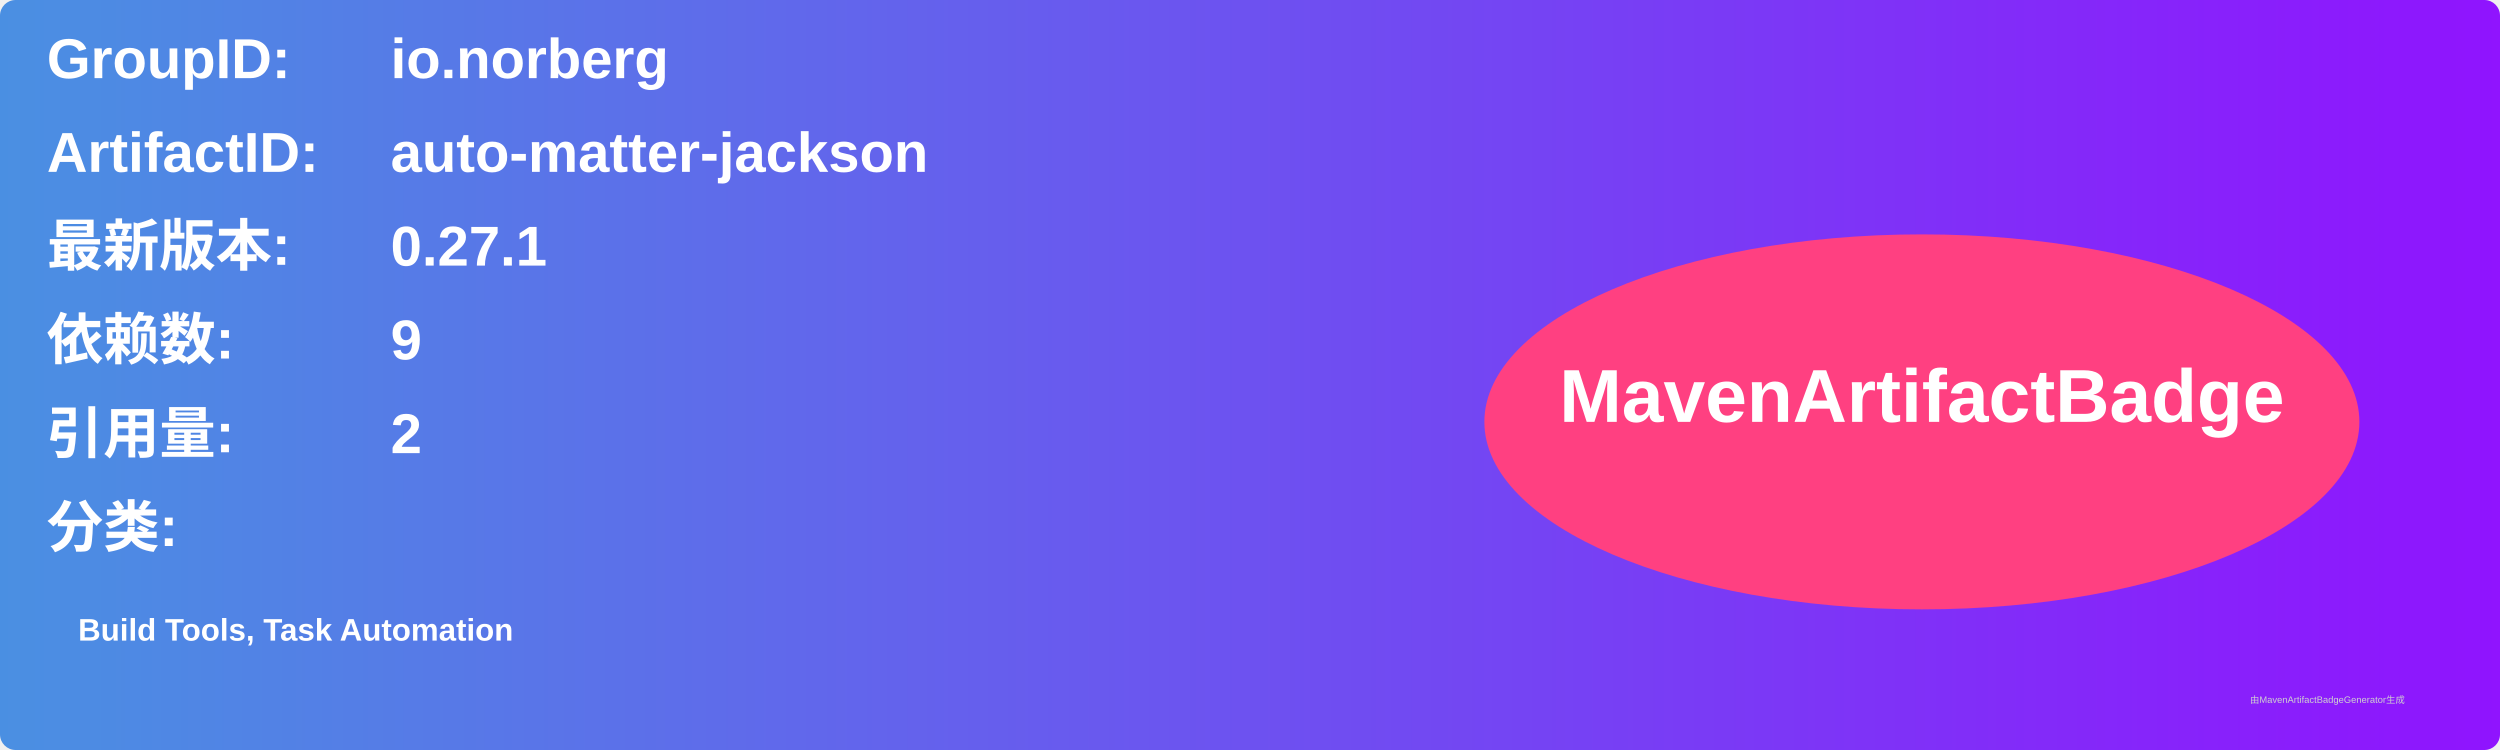
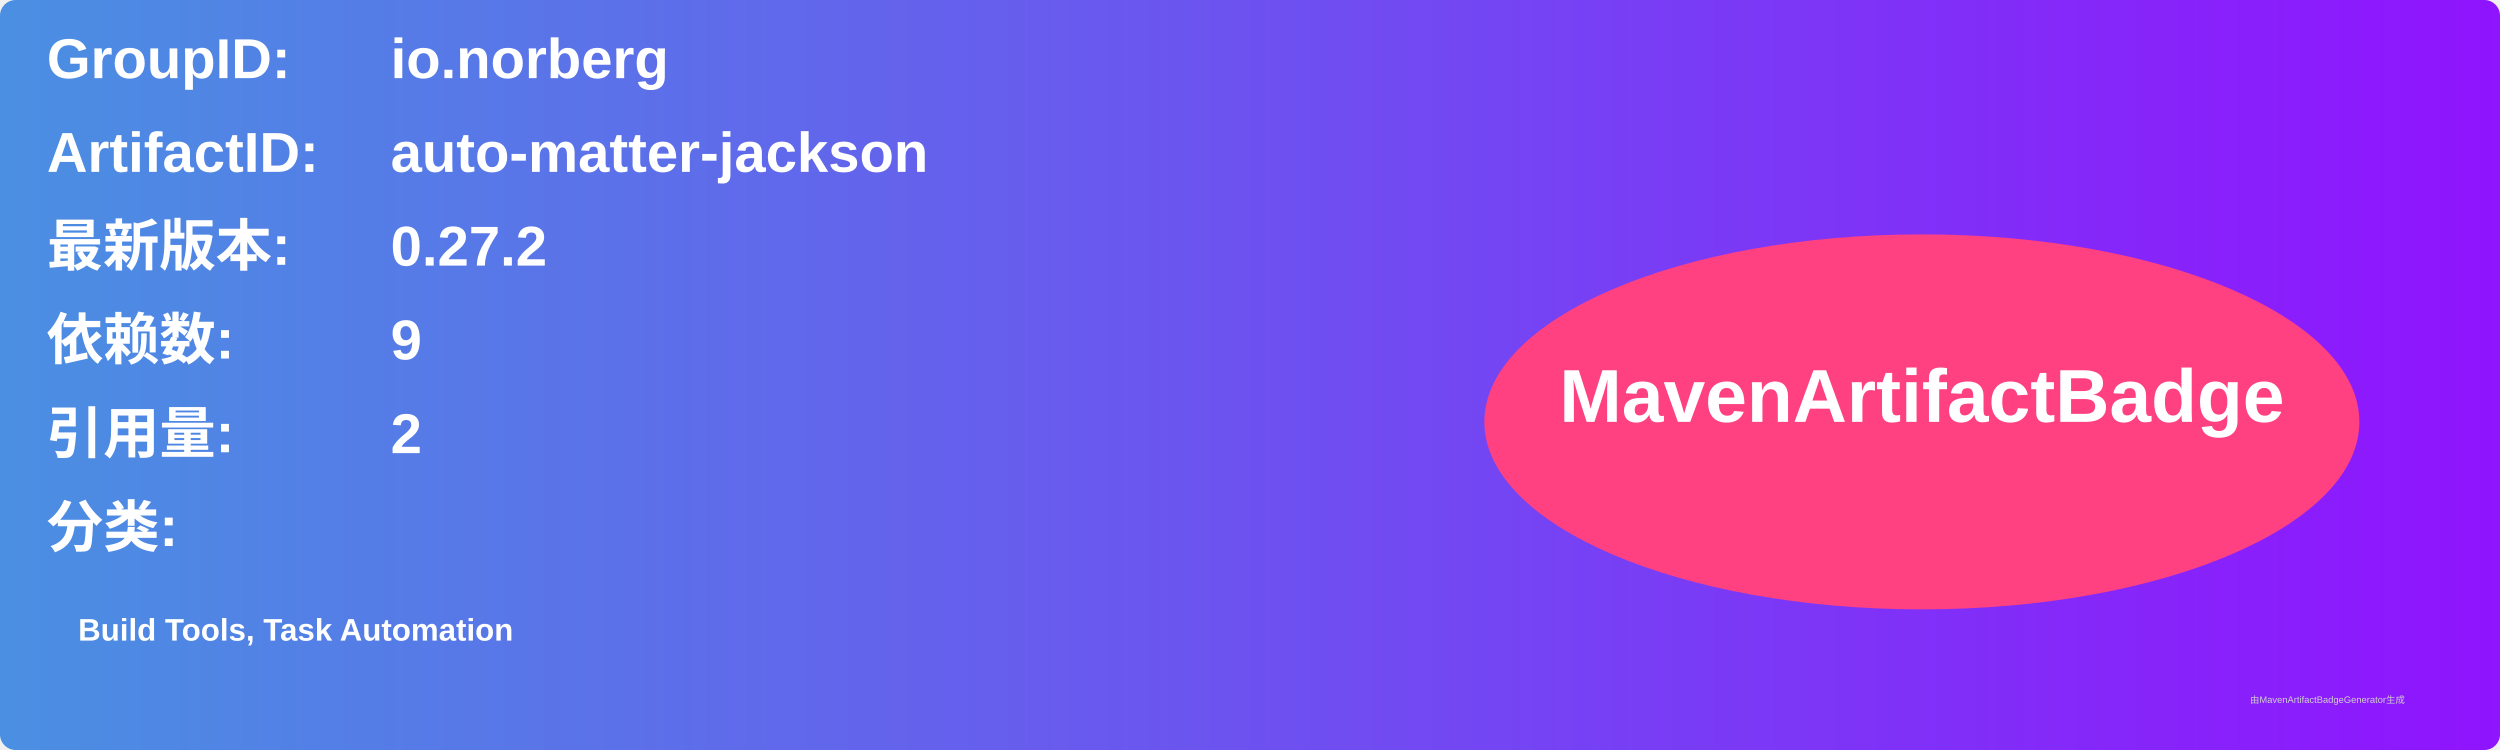
<svg xmlns="http://www.w3.org/2000/svg" width="800" height="240" viewBox="0 0 800 240">
  <linearGradient id="grad" x1="0%" y1="0%" x2="100%" y2="0%">
    <stop offset="0%" stop-color="#4a90e2" />
    <stop offset="100%" stop-color="#9013fe" />
  </linearGradient>
  <rect width="100%" height="100%" rx="5" ry="5" fill="url(#grad)" />
  <g transform="translate(15, 15)">
    <text x="0" y="10" font-family="Arial" font-size="18" fill="white" font-weight="bold" width="260">GroupID:</text>
    <text x="110" y="10" font-family="Arial" font-size="18" fill="white" font-weight="bold" width="460">io.norberg</text>
    <text x="0" y="40" font-family="Arial" font-size="18" fill="white" font-weight="bold" width="260">ArtifactID:</text>
    <text x="110" y="40" font-family="Arial" font-size="18" fill="white" font-weight="bold" width="460">auto-matter-jackson</text>
    <text x="0" y="70" font-family="Arial" font-size="18" fill="white" font-weight="bold">最新版本:</text>
    <text x="110" y="70" font-family="Arial" font-size="18" fill="white" font-weight="bold">
-       <tspan font-weight="bold">0.27.1</tspan>
+       <tspan font-weight="bold">0.27.2</tspan>
    </text>
    <text x="0" y="100" font-family="Arial" font-size="18" fill="white" font-weight="bold">依赖数: </text>
    <text x="110" y="100" font-family="Arial" font-size="18" fill="white">
      <tspan font-weight="bold">9</tspan>
    </text>
    <text x="0" y="130" font-family="Arial" font-size="18" fill="white" font-weight="bold">引用量: </text>
    <text x="110" y="130" font-family="Arial" font-size="18" fill="white">
      <tspan font-weight="bold">2</tspan>
    </text>
    <text x="0" y="160" font-family="Arial" font-size="18" fill="white" font-weight="bold">分类:</text>
    <text x="10" y="190" font-family="Arial" font-size="10" fill="white">
      <tspan font-weight="bold">Build Tools, Task Automation</tspan>
    </text>
    <ellipse cx="600" cy="120" rx="140" ry="60" fill="#ff4081" />
    <text x="600" y="120" text-anchor="middle" font-family="Arial" font-size="24" fill="white" font-weight="bold">MavenArtifactBadge</text>
  </g>
  <text x="720" y="225" font-family="Arial" font-size="3" fill="#d0d0d0">由MavenArtifactBadgeGenerator生成</text>
</svg>
